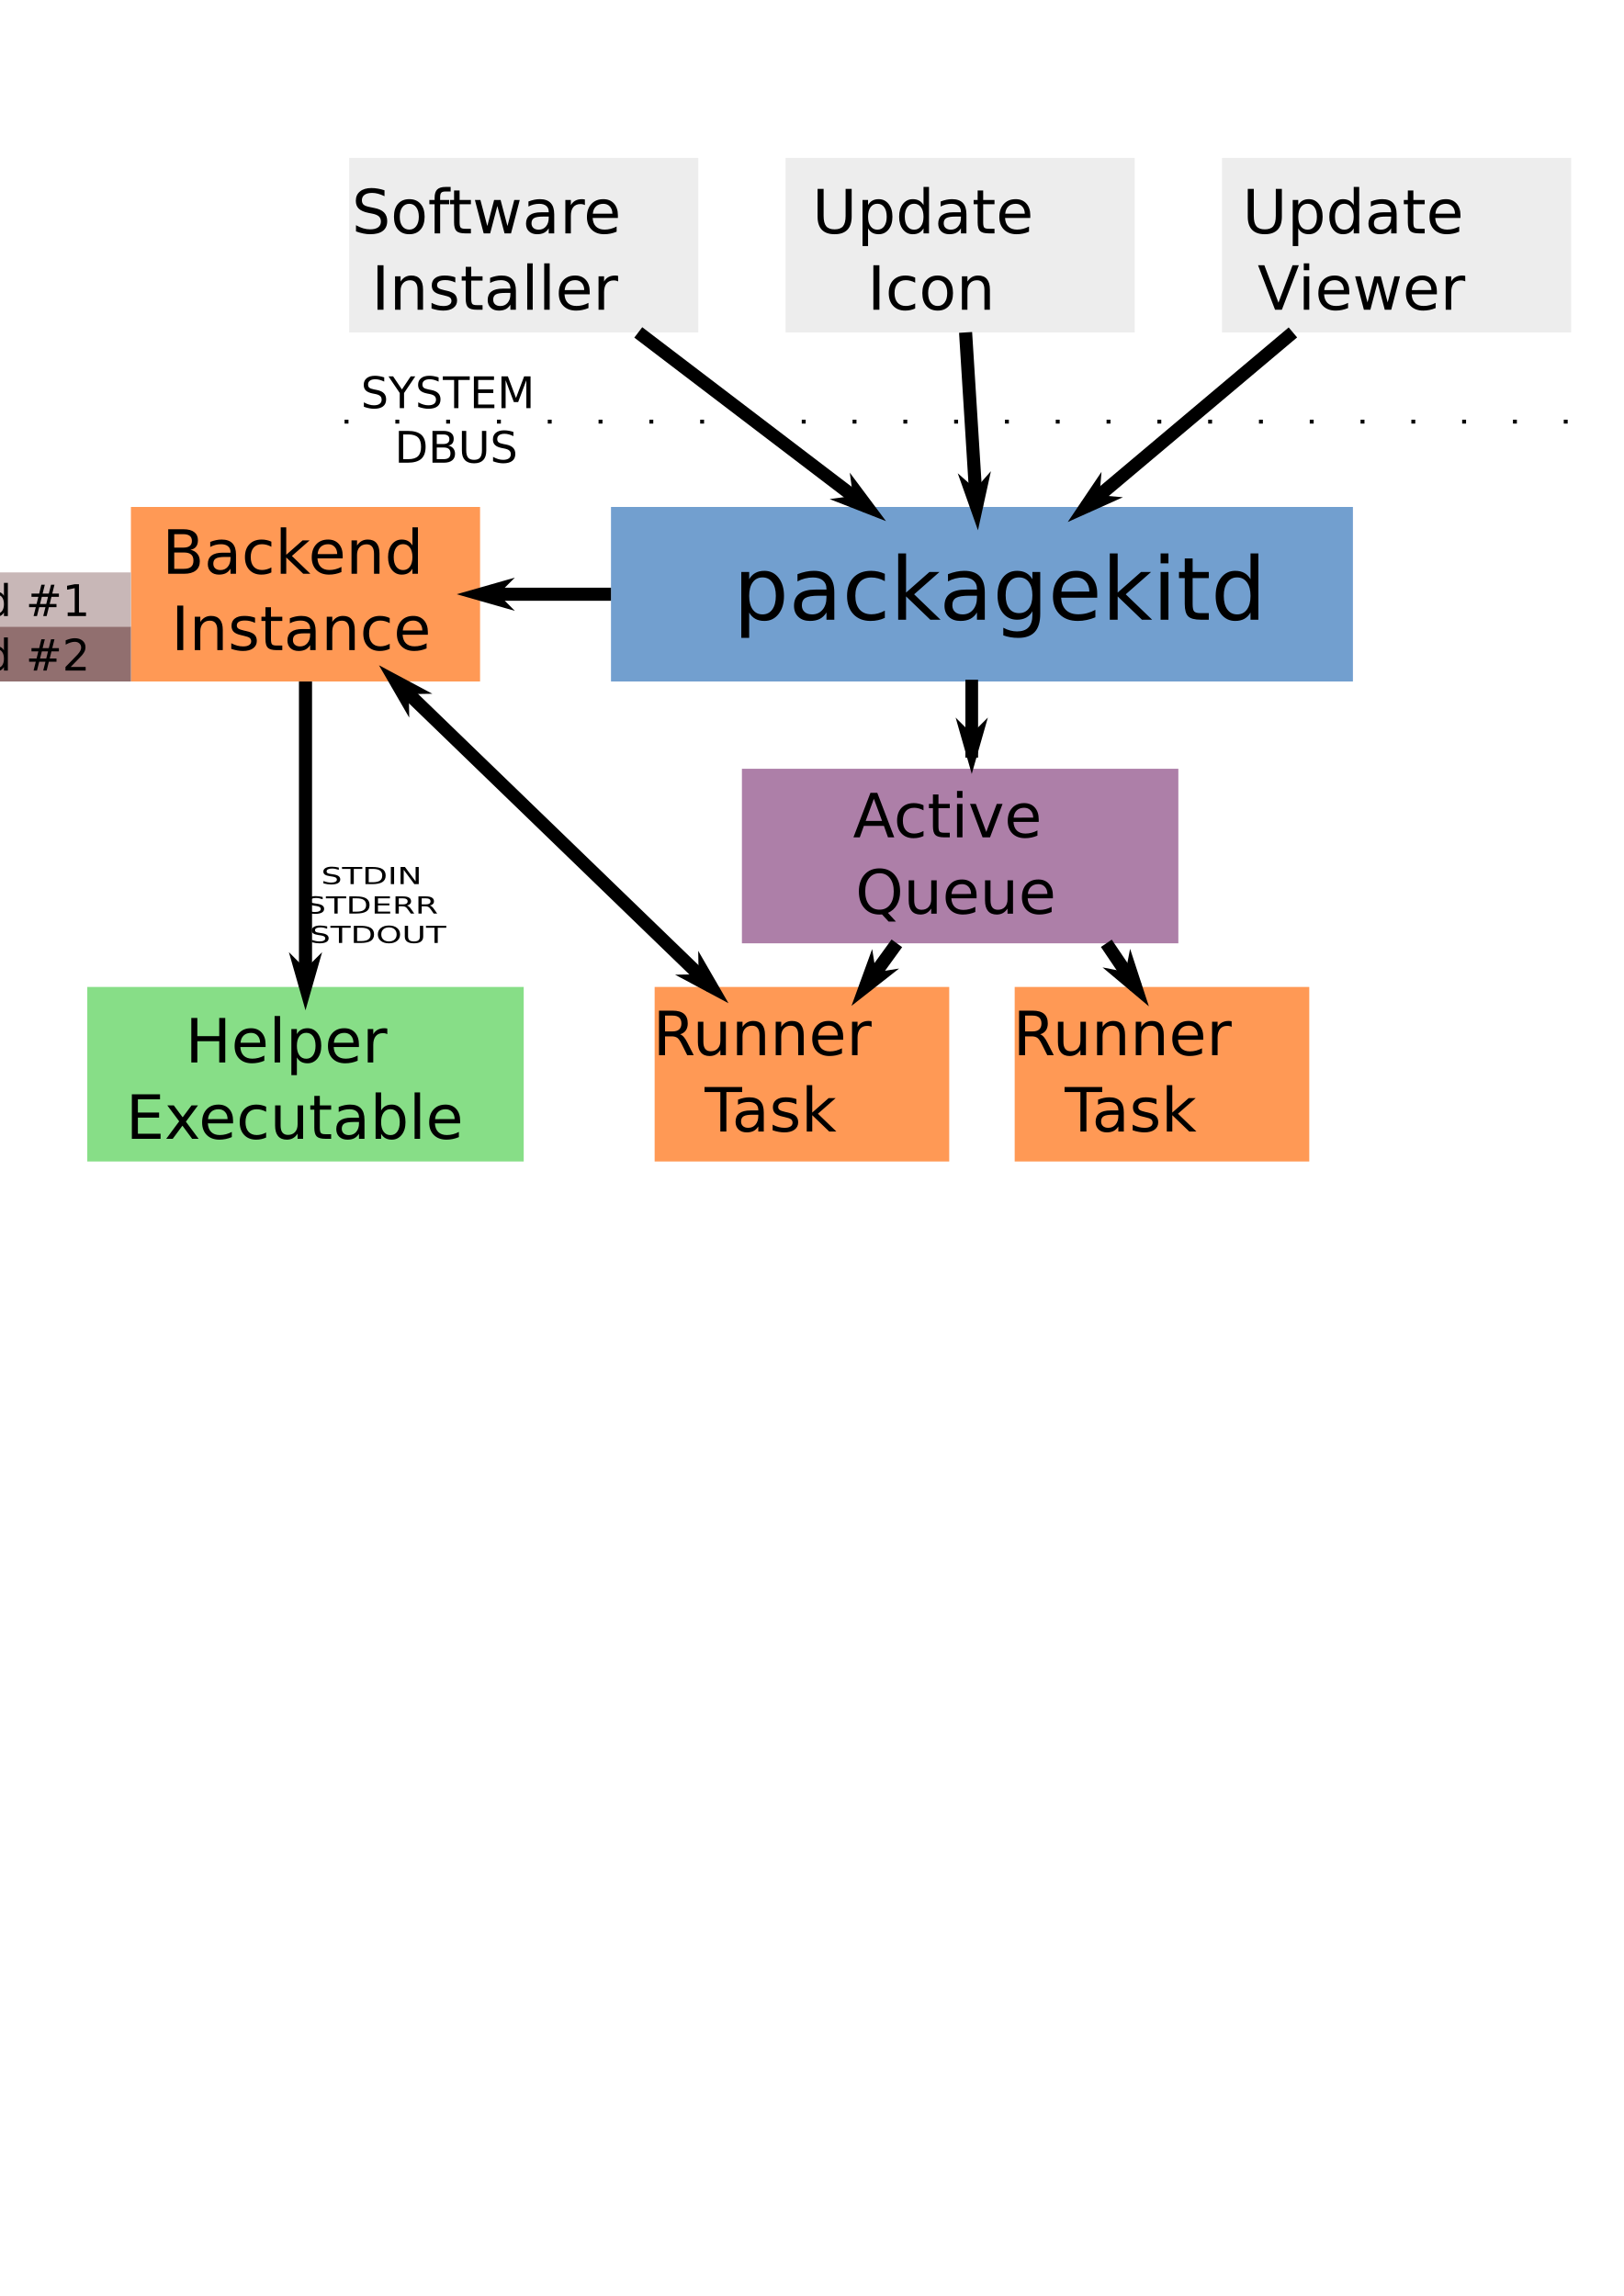
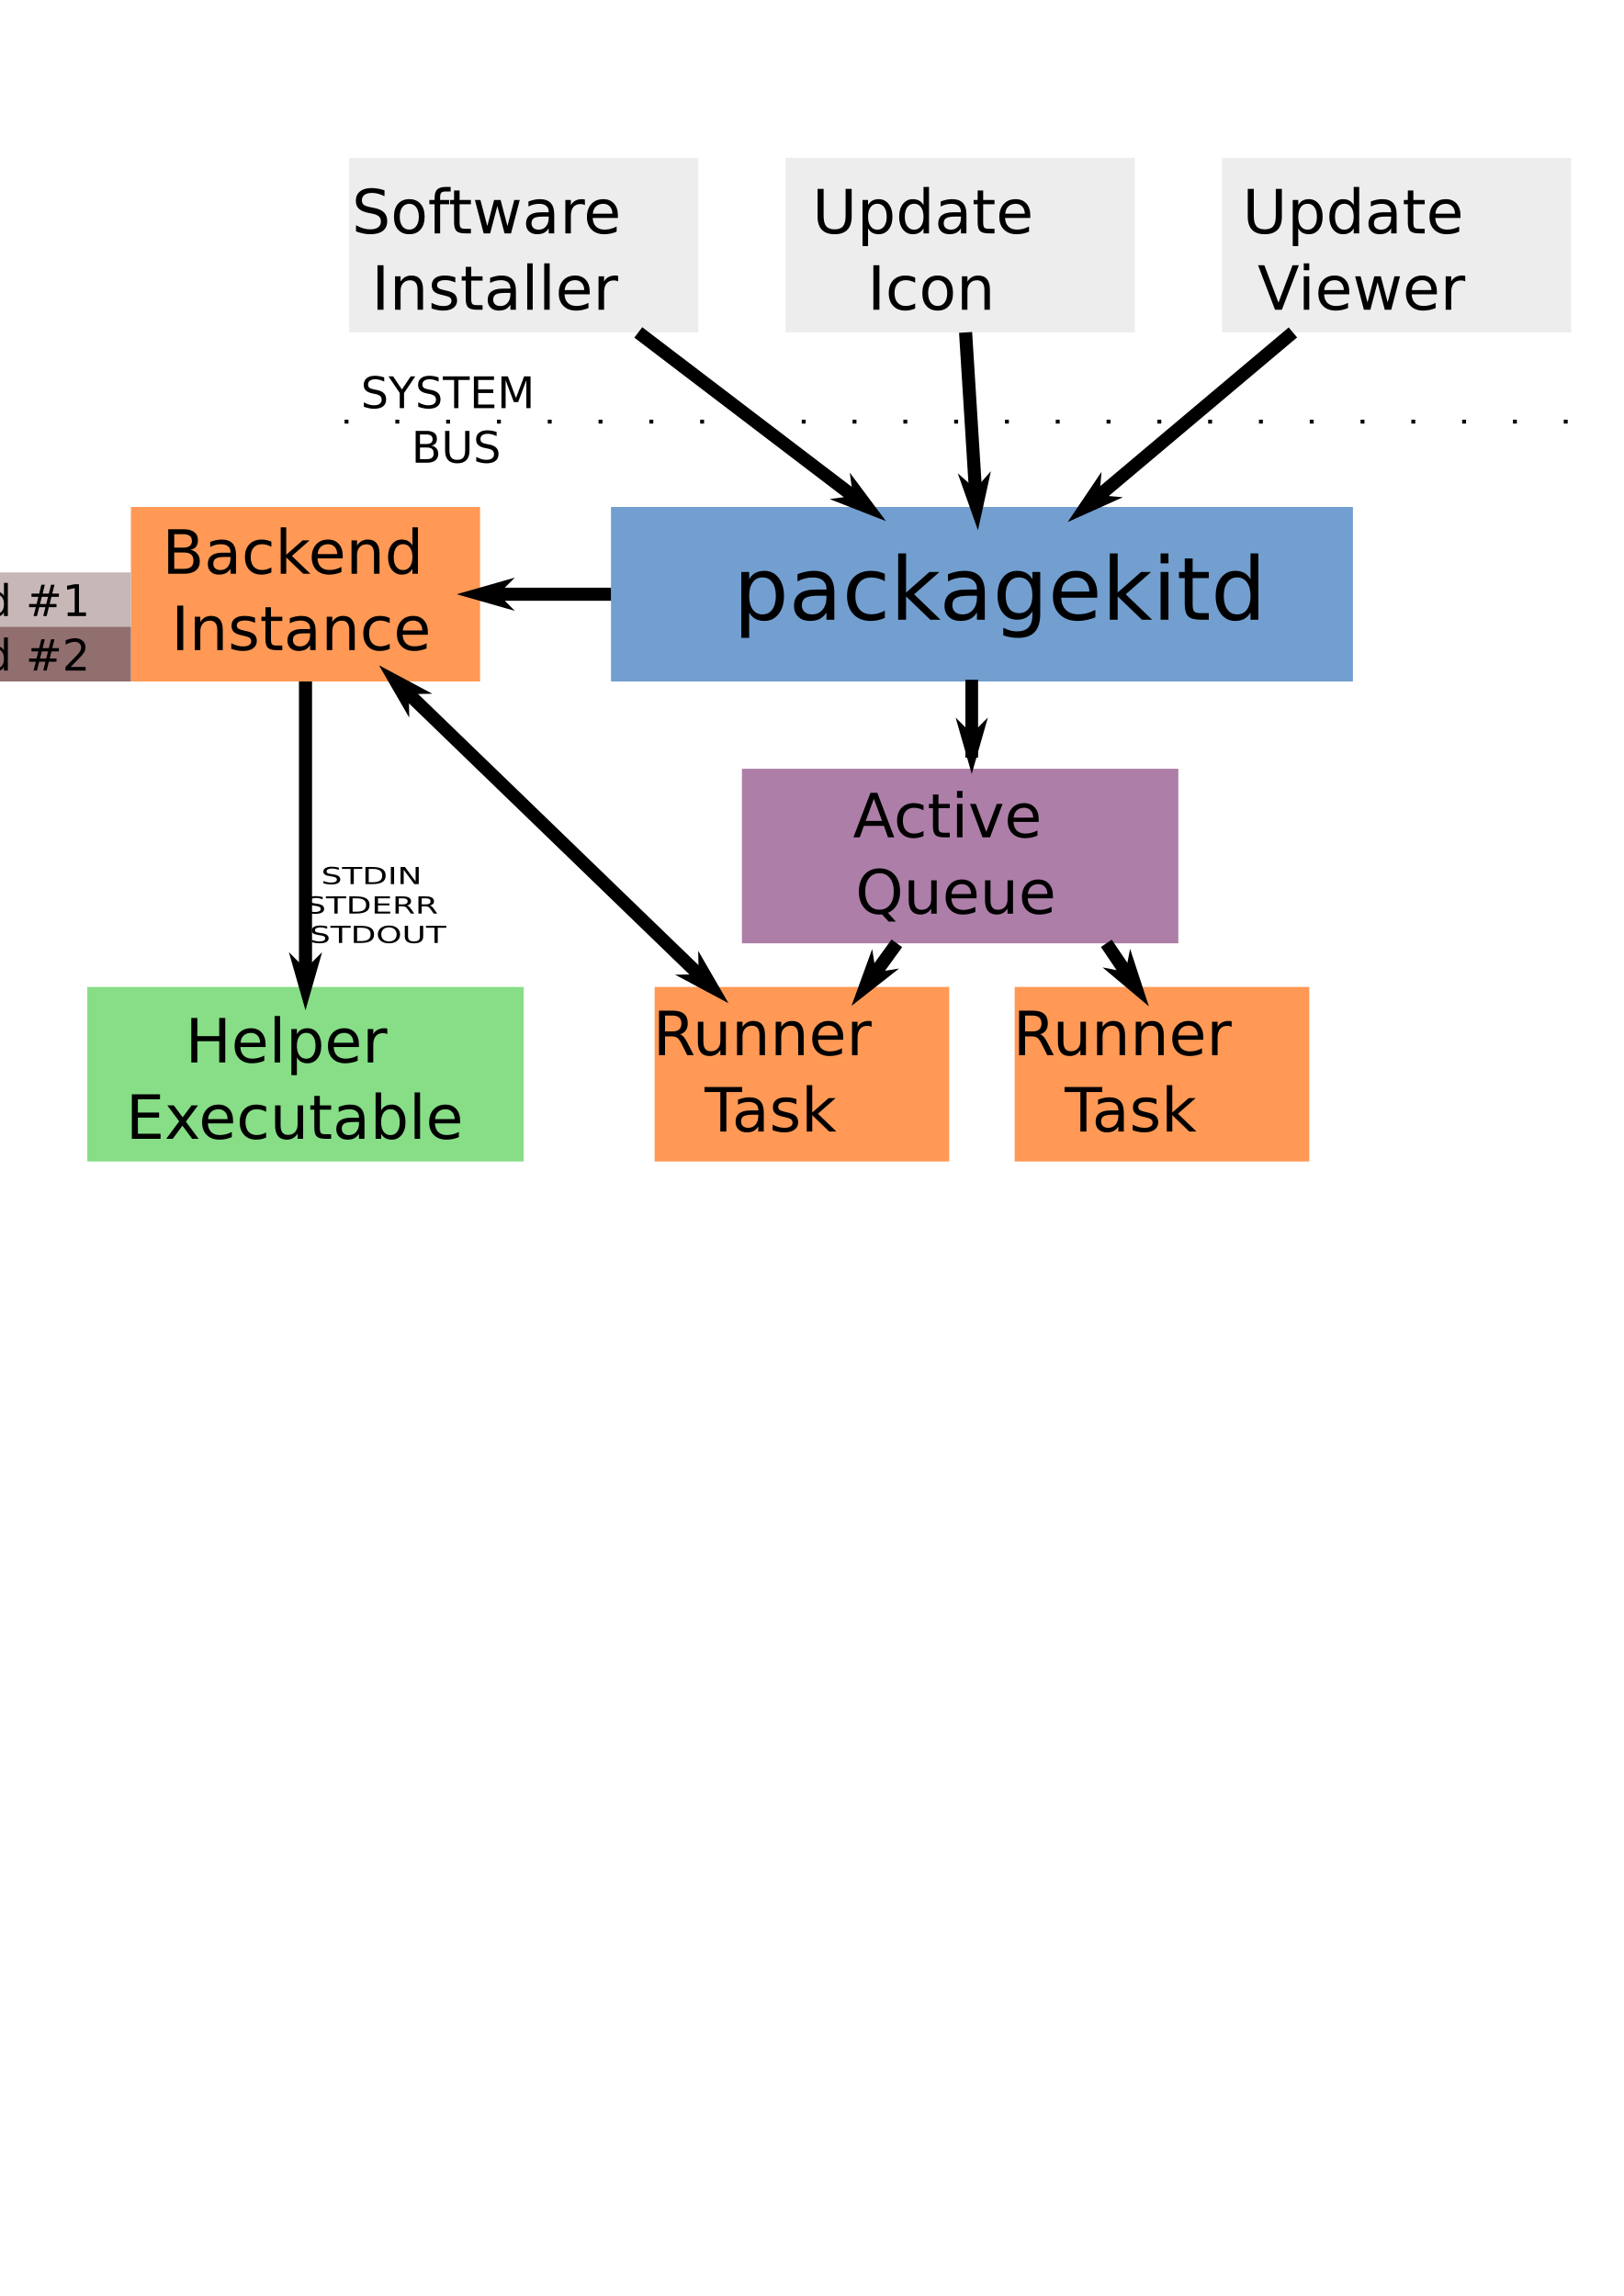
<svg xmlns="http://www.w3.org/2000/svg" width="744.094" height="1052.362" id="svg2">
  <defs id="defs4">
    <marker orient="auto" refY="0.0" refX="0.0" id="Arrow1Send" style="overflow:visible;">
      <path id="path4218" d="M 0.0,0.0 L 5.0,-5.0 L -12.5,0.0 L 5.0,5.0 L 0.0,0.0 z " style="fill-rule:evenodd;stroke:#000000;stroke-width:1.0pt;marker-start:none;" transform="scale(0.2) rotate(180) translate(6,0)" />
    </marker>
    <marker orient="auto" refY="0.0" refX="0.0" id="Arrow1Mend" style="overflow:visible;">
      <path id="path4212" d="M 0.0,0.0 L 5.0,-5.0 L -12.5,0.0 L 5.0,5.0 L 0.0,0.0 z " style="fill-rule:evenodd;stroke:#000000;stroke-width:1.0pt;marker-start:none;" transform="scale(0.4) rotate(180) translate(10,0)" />
    </marker>
    <marker orient="auto" refY="0.0" refX="0.0" id="Arrow1Sstart" style="overflow:visible">
      <path id="path4215" d="M 0.0,0.0 L 5.0,-5.0 L -12.5,0.0 L 5.0,5.0 L 0.0,0.0 z " style="fill-rule:evenodd;stroke:#000000;stroke-width:1.0pt;marker-start:none" transform="scale(0.2) translate(6,0)" />
    </marker>
    <marker orient="auto" refY="0.0" refX="0.0" id="Arrow1Mstart" style="overflow:visible">
      <path id="path4888" d="M 0.0,0.0 L 5.0,-5.0 L -12.5,0.0 L 5.0,5.0 L 0.0,0.0 z " style="fill-rule:evenodd;stroke:#000000;stroke-width:1.0pt;marker-start:none" transform="scale(0.4) translate(10,0)" />
    </marker>
    <marker orient="auto" refY="0.0" refX="0.0" id="Arrow1Lstart" style="overflow:visible">
      <path id="path4894" d="M 0.0,0.0 L 5.0,-5.0 L -12.5,0.0 L 5.0,5.0 L 0.0,0.0 z " style="fill-rule:evenodd;stroke:#000000;stroke-width:1.0pt;marker-start:none" transform="scale(0.8) translate(12.5,0)" />
    </marker>
  </defs>
  <g id="layer1">
    <path style="fill:none;fill-rule:evenodd;stroke:#000000;stroke-width:1.791;stroke-linecap:butt;stroke-linejoin:miter;stroke-miterlimit:4;stroke-dasharray:1.791, 21.489;stroke-dashoffset:0;stroke-opacity:1" d="M 157.906,193.258 L 719.105,193.258 L 719.105,193.258" id="path2839" />
    <rect style="opacity:1;fill:#ededed;fill-opacity:1;stroke:#000000;stroke-width:0;stroke-miterlimit:4;stroke-dasharray:none;stroke-dashoffset:0;stroke-opacity:1" id="rect1882" width="160" height="80" x="360" y="72.362" />
    <text xml:space="preserve" style="font-size:12px;font-style:normal;font-weight:normal;fill:#000000;fill-opacity:1;stroke:none;stroke-width:1px;stroke-linecap:butt;stroke-linejoin:miter;stroke-opacity:1;font-family:Bitstream Vera Sans" x="436.287" y="106.966" id="text1942">
      <tspan x="436.287" y="106.966" style="font-size:28px;text-align:center;text-anchor:middle" id="tspan3730">Update</tspan>
      <tspan x="436.287" y="141.966" style="font-size:28px;text-align:center;text-anchor:middle" id="tspan2226">Icon</tspan>
    </text>
    <rect style="opacity:1;fill:#729fcf;fill-opacity:1;stroke:#000000;stroke-width:0;stroke-miterlimit:4;stroke-dasharray:none;stroke-dashoffset:0;stroke-opacity:1" id="rect1876" width="340" height="80" x="280" y="232.362" />
    <text xml:space="preserve" style="font-size:12px;font-style:normal;font-weight:normal;fill:#000000;fill-opacity:1;stroke:none;stroke-width:1px;stroke-linecap:butt;stroke-linejoin:miter;stroke-opacity:1;font-family:Bitstream Vera Sans" x="336.074" y="284.042" id="text1946">
      <tspan id="tspan1948" x="336.074" y="284.042" style="font-size:40px">packagekitd</tspan>
    </text>
    <rect style="opacity:1;fill:#ad7fa8;fill-opacity:1;stroke:#000000;stroke-width:0;stroke-miterlimit:4;stroke-dasharray:none;stroke-dashoffset:0;stroke-opacity:1" id="rect1884" width="200" height="80" x="340" y="352.362" />
    <text xml:space="preserve" style="font-size:12px;font-style:normal;font-weight:normal;fill:#000000;fill-opacity:1;stroke:none;stroke-width:1px;stroke-linecap:butt;stroke-linejoin:miter;stroke-opacity:1;font-family:Bitstream Vera Sans" x="447.547" y="383.791" id="text1918">
      <tspan x="447.547" y="383.791" style="font-size:28px;text-align:center;text-anchor:middle" id="tspan3732">Active</tspan>
      <tspan x="447.547" y="418.791" style="font-size:28px;text-align:center;text-anchor:middle" id="tspan3227">Queue</tspan>
    </text>
    <rect style="opacity:1;fill:#ededed;fill-opacity:1;stroke:#000000;stroke-width:0;stroke-miterlimit:4;stroke-dasharray:none;stroke-dashoffset:0;stroke-opacity:1" id="rect2230" width="160" height="80" x="160" y="72.362" />
    <text xml:space="preserve" style="font-size:12px;font-style:normal;font-weight:normal;fill:#000000;fill-opacity:1;stroke:none;stroke-width:1px;stroke-linecap:butt;stroke-linejoin:miter;stroke-opacity:1;font-family:Bitstream Vera Sans" x="236.287" y="106.966" id="text2232">
      <tspan x="236.287" y="106.966" style="font-size:28px;text-align:center;text-anchor:middle" id="tspan2236">Software</tspan>
      <tspan x="236.287" y="141.966" style="font-size:28px;text-align:center;text-anchor:middle" id="tspan2240">Installer</tspan>
    </text>
    <text xml:space="preserve" style="font-size:12px;font-style:normal;font-weight:normal;fill:#000000;fill-opacity:1;stroke:none;stroke-width:1px;stroke-linecap:butt;stroke-linejoin:miter;stroke-opacity:1;font-family:Bitstream Vera Sans" x="218.584" y="187.079" id="text3217">
      <tspan x="218.584" y="187.079" style="font-size:20px;text-align:center;text-anchor:middle" id="tspan3221">SYSTEM</tspan>
-       <tspan x="218.584" y="212.079" style="font-size:20px;text-align:center;text-anchor:middle" id="tspan2229">DBUS</tspan>
+       <tspan x="218.584" y="212.079" style="font-size:20px;text-align:center;text-anchor:middle" id="tspan2229">BUS</tspan>
    </text>
    <path style="fill:none;fill-rule:evenodd;stroke:#000000;stroke-width:5.819;stroke-linecap:square;stroke-linejoin:miter;marker-start:url(#Arrow1Sstart);stroke-miterlimit:4;stroke-dasharray:none;stroke-opacity:1" d="M 445.321,344.356 C 445.321,314.469 445.321,314.469 445.321,314.469" id="path4398" />
    <rect style="opacity:1;fill:#ff9955;fill-opacity:1;stroke:#000000;stroke-width:0;stroke-miterlimit:4;stroke-dasharray:none;stroke-dashoffset:0;stroke-opacity:1" id="rect5369" width="160" height="80" x="60" y="232.362" />
    <text xml:space="preserve" style="font-size:12px;font-style:normal;font-weight:normal;fill:#000000;fill-opacity:1;stroke:none;stroke-width:1px;stroke-linecap:butt;stroke-linejoin:miter;stroke-opacity:1;font-family:Bitstream Vera Sans" x="147.547" y="262.988" id="text5371">
      <tspan x="147.547" y="262.988" style="font-size:28px;text-align:center;text-anchor:middle" id="tspan5375">Backend</tspan>
      <tspan x="147.547" y="297.988" style="font-size:28px;text-align:center;text-anchor:middle" id="tspan5381">Instance</tspan>
    </text>
    <rect style="opacity:1;fill:#ff9955;fill-opacity:1;stroke:#000000;stroke-width:0;stroke-miterlimit:4;stroke-dasharray:none;stroke-dashoffset:0;stroke-opacity:1" id="rect5383" width="135" height="80" x="300" y="452.362" />
    <text xml:space="preserve" style="font-size:12px;font-style:normal;font-weight:normal;fill:#000000;fill-opacity:1;stroke:none;stroke-width:1px;stroke-linecap:butt;stroke-linejoin:miter;stroke-opacity:1;font-family:Bitstream Vera Sans" x="362.688" y="483.636" id="text5385">
      <tspan x="362.688" y="483.636" style="font-size:28px;text-align:center;text-anchor:middle" id="tspan5387">Runner</tspan>
      <tspan x="362.688" y="518.636" style="font-size:28px;text-align:center;text-anchor:middle" id="tspan5389">Task</tspan>
    </text>
    <path style="fill:none;fill-rule:evenodd;stroke:#000000;stroke-width:6;stroke-linecap:butt;stroke-linejoin:miter;marker-end:url(#Arrow1Send);stroke-miterlimit:4;stroke-dasharray:none;stroke-opacity:1" d="M 292.5,152.362 L 397.5,232.362" id="path5395" />
    <path style="fill:none;fill-rule:evenodd;stroke:#000000;stroke-width:6;stroke-linecap:butt;stroke-linejoin:miter;marker-end:url(#Arrow1Send);stroke-miterlimit:4;stroke-dasharray:none;stroke-opacity:1" d="M 442.5,152.362 L 447.5,232.362" id="path5397" />
    <path style="fill:none;fill-rule:evenodd;stroke:#000000;stroke-width:6;stroke-linecap:butt;stroke-linejoin:miter;marker-end:url(#Arrow1Send);stroke-miterlimit:4;stroke-dasharray:none;stroke-opacity:1;display:inline" d="M 280,272.362 L 220,272.362" id="path5401" />
    <path style="fill:none;fill-rule:evenodd;stroke:#000000;stroke-width:6;stroke-linecap:butt;stroke-linejoin:miter;marker-end:url(#Arrow1Send);stroke-miterlimit:4;stroke-dasharray:none;stroke-opacity:1" d="M 411,432.362 L 396.5,452.362" id="path5403" />
    <rect style="opacity:1;fill:#87de87;fill-opacity:1;stroke:#000000;stroke-width:0;stroke-miterlimit:4;stroke-dasharray:none;stroke-dashoffset:0;stroke-opacity:1" id="rect6378" width="200" height="80" x="40" y="452.362" />
    <text xml:space="preserve" style="font-size:12px;font-style:normal;font-weight:normal;fill:#000000;fill-opacity:1;stroke:none;stroke-width:1px;stroke-linecap:butt;stroke-linejoin:miter;stroke-opacity:1;font-family:Bitstream Vera Sans" x="144.553" y="486.966" id="text6380">
      <tspan x="144.553" y="486.966" style="font-size:28px;text-align:center;text-anchor:middle" id="tspan6384">Helper</tspan>
      <tspan x="144.553" y="521.966" style="font-size:28px;text-align:center;text-anchor:middle" id="tspan6388">Executable</tspan>
    </text>
    <rect style="opacity:1;fill:#ededed;fill-opacity:1;stroke:#000000;stroke-width:0;stroke-miterlimit:4;stroke-dasharray:none;stroke-dashoffset:0;stroke-opacity:1" id="rect8340" width="160" height="80" x="560" y="72.362" />
    <text xml:space="preserve" style="font-size:12px;font-style:normal;font-weight:normal;fill:#000000;fill-opacity:1;stroke:none;stroke-width:1px;stroke-linecap:butt;stroke-linejoin:miter;stroke-opacity:1;font-family:Bitstream Vera Sans" x="633.43" y="106.966" id="text8342">
      <tspan x="633.43" y="106.966" style="font-size:28px;text-align:center;text-anchor:middle" id="tspan8344">Update</tspan>
      <tspan x="633.43" y="141.966" style="font-size:28px;text-align:center;text-anchor:middle" id="tspan8346">Viewer</tspan>
    </text>
    <text xml:space="preserve" style="font-size:7.659px;font-style:normal;font-weight:normal;fill:#000000;fill-opacity:1;stroke:none;stroke-width:1px;stroke-linecap:butt;stroke-linejoin:miter;stroke-opacity:1;font-family:Bitstream Vera Sans" x="152.417" y="479.555" id="text8348" transform="scale(1.183381,0.8450361)">
      <tspan x="152.417" y="479.555" style="font-size:12.765px;text-align:center;text-anchor:middle" id="tspan8350">STDIN</tspan>
      <tspan x="152.417" y="495.512" style="font-size:12.765px;text-align:center;text-anchor:middle" id="tspan2216">STDERR</tspan>
      <tspan x="152.417" y="511.469" style="font-size:12.765px;text-align:center;text-anchor:middle" id="tspan2218">STDOUT</tspan>
    </text>
    <path style="fill:none;fill-rule:evenodd;stroke:#000000;stroke-width:6;stroke-linecap:butt;stroke-linejoin:miter;marker-end:url(#Arrow1Send);stroke-miterlimit:4;stroke-dasharray:none;stroke-opacity:1" d="M 140,312.362 L 140,452.362" id="path8352" />
    <path style="fill:none;fill-rule:evenodd;stroke:#000000;stroke-width:6;stroke-linecap:butt;stroke-linejoin:miter;marker-end:url(#Arrow1Send);stroke-miterlimit:4;stroke-dasharray:none;stroke-opacity:1" d="M 592.5,152.362 L 497.5,232.362" id="path8356" />
    <rect style="opacity:1;fill:#c8b7b7;fill-opacity:1;stroke:#000000;stroke-width:0;stroke-miterlimit:4;stroke-dasharray:none;stroke-dashoffset:0;stroke-opacity:1" id="rect2213" width="125" height="25" x="-65" y="262.362" />
    <text xml:space="preserve" style="font-size:12px;font-style:normal;font-weight:normal;fill:#000000;fill-opacity:1;stroke:none;stroke-width:1px;stroke-linecap:butt;stroke-linejoin:miter;stroke-opacity:1;font-family:Bitstream Vera Sans" x="-2.09" y="282.362" id="text2215">
      <tspan x="-2.09" y="282.362" style="font-size:20px;text-align:center;text-anchor:middle" id="tspan2219">Thread #1</tspan>
    </text>
    <rect style="opacity:1;fill:#916f6f;fill-opacity:1;stroke:#000000;stroke-width:0;stroke-miterlimit:4;stroke-dasharray:none;stroke-dashoffset:0;stroke-opacity:1" id="rect2223" width="125" height="25.102" x="-65" y="287.261" />
    <text xml:space="preserve" style="font-size:12px;font-style:normal;font-weight:normal;fill:#000000;fill-opacity:1;stroke:none;stroke-width:1px;stroke-linecap:butt;stroke-linejoin:miter;stroke-opacity:1;font-family:Bitstream Vera Sans" x="-2.09" y="307.362" id="text2225">
      <tspan x="-2.09" y="307.362" style="font-size:20px;text-align:center;text-anchor:middle" id="tspan2227">Thread #2</tspan>
    </text>
    <rect style="opacity:1;fill:#ff9955;fill-opacity:1;stroke:#000000;stroke-width:0;stroke-miterlimit:4;stroke-dasharray:none;stroke-dashoffset:0;stroke-opacity:1" id="rect2220" width="135" height="80" x="465" y="452.362" />
    <text xml:space="preserve" style="font-size:12px;font-style:normal;font-weight:normal;fill:#000000;fill-opacity:1;stroke:none;stroke-width:1px;stroke-linecap:butt;stroke-linejoin:miter;stroke-opacity:1;font-family:Bitstream Vera Sans" x="527.688" y="483.636" id="text2222">
      <tspan x="527.688" y="483.636" style="font-size:28px;text-align:center;text-anchor:middle" id="tspan2224">Runner</tspan>
      <tspan x="527.688" y="518.636" style="font-size:28px;text-align:center;text-anchor:middle" id="tspan2228">Task</tspan>
    </text>
    <path style="fill:none;fill-rule:evenodd;stroke:#000000;stroke-width:6;stroke-linecap:butt;stroke-linejoin:miter;marker-end:url(#Arrow1Send);stroke-miterlimit:4;stroke-dasharray:none;stroke-opacity:1" d="M 507,432.362 L 520.5,452.362" id="path2230" />
    <path style="fill:none;fill-rule:evenodd;stroke:#000000;stroke-width:6;stroke-linecap:butt;stroke-linejoin:miter;marker-end:url(#Arrow1Send);stroke-miterlimit:4;stroke-dasharray:none;stroke-opacity:1;display:inline;marker-start:url(#Arrow1Sstart)" d="M 326.136,452.362 L 181.364,312.362" id="path2247" />
  </g>
</svg>
